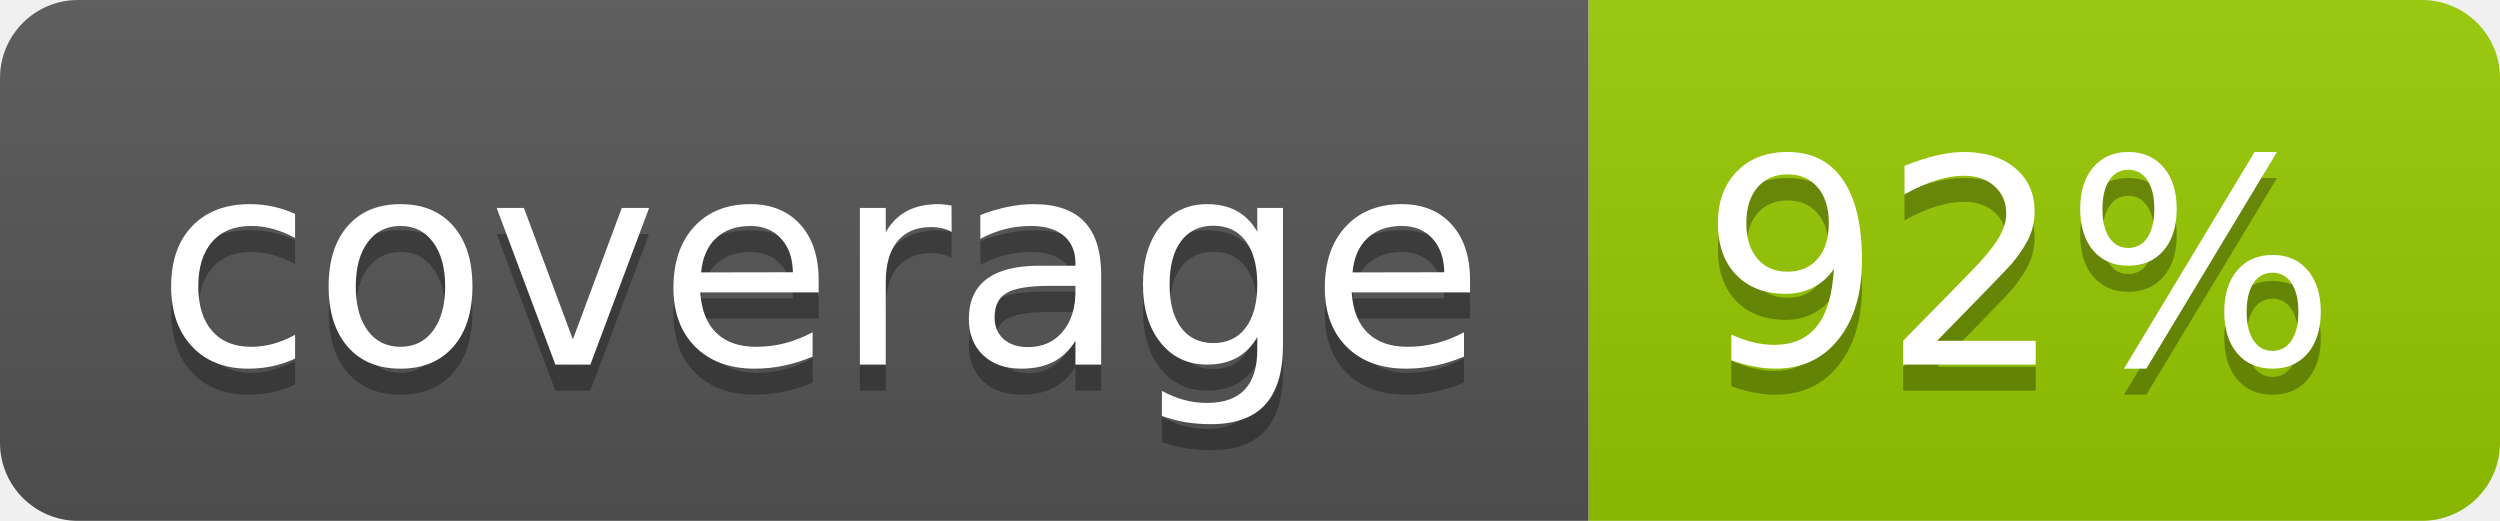
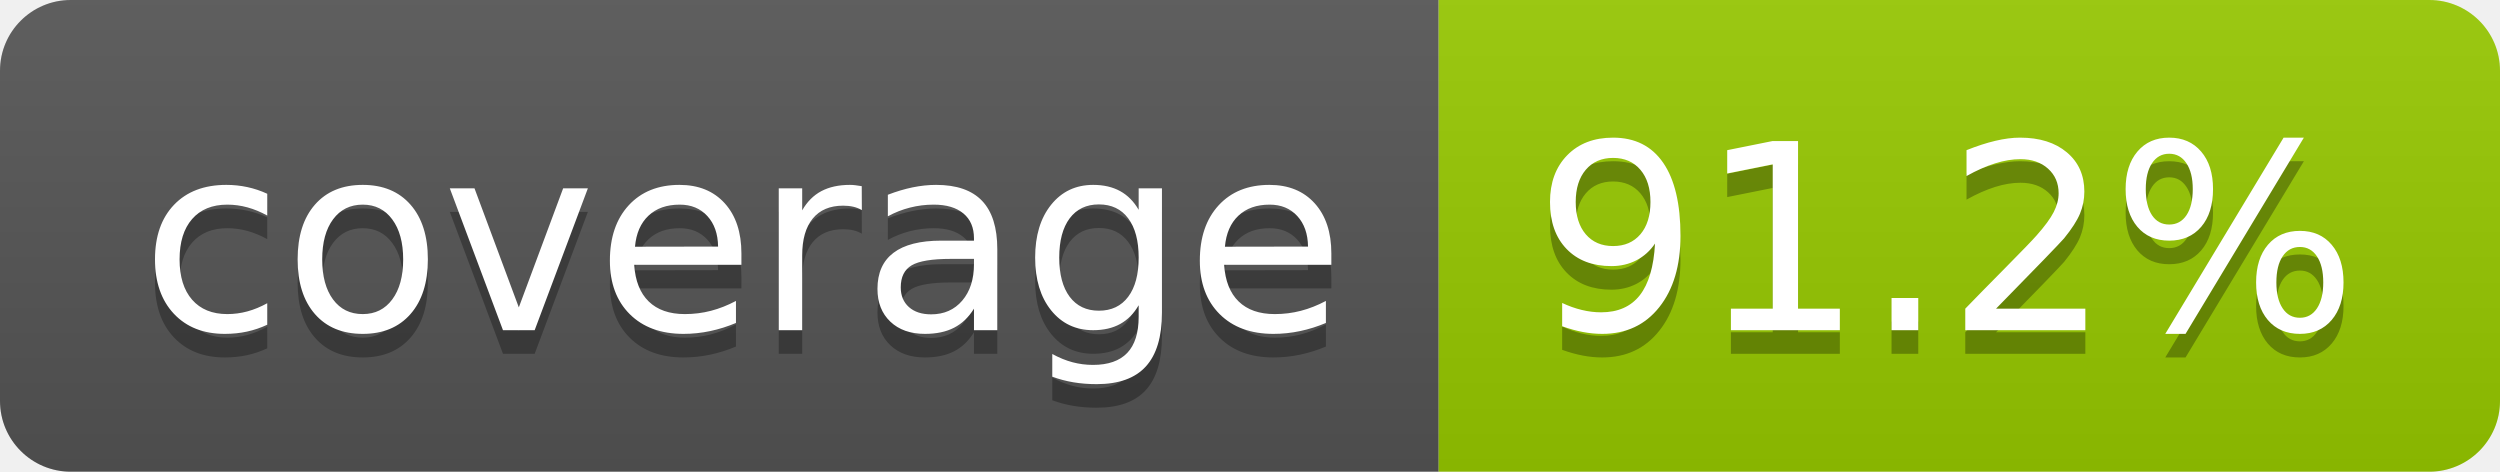
- <svg xmlns="http://www.w3.org/2000/svg" width="96" height="20" role="img" aria-label="coverage: 92%">
+ <svg xmlns="http://www.w3.org/2000/svg" width="106" height="20" role="img" aria-label="coverage: 91.2%">
  <linearGradient id="s" x2="0" y2="100%">
    <stop offset="0" stop-color="#bbb" stop-opacity=".1" />
    <stop offset="1" stop-opacity=".1" />
  </linearGradient>
  <clipPath id="r">
-     <rect width="96" height="20" rx="3" fill="#fff" />
+     <rect width="106" height="20" rx="3" fill="#fff" />
  </clipPath>
  <g clip-path="url(#r)">
    <rect width="61" height="20" fill="#555" />
-     <rect x="61" width="35" height="20" fill="#97ca00" />
-     <rect width="96" height="20" fill="url(#s)" />
+     <rect x="61" width="45" height="20" fill="#97ca00" />
+     <rect width="106" height="20" fill="url(#s)" />
  </g>
  <g fill="#fff" text-anchor="middle" font-family="Verdana,Geneva,DejaVu Sans,sans-serif" text-rendering="geometricPrecision" font-size="110">
    <text aria-hidden="true" x="315" y="150" fill="#010101" fill-opacity=".3" transform="scale(.1)" textLength="510">coverage</text>
    <text x="315" y="140" transform="scale(.1)" fill="#fff" textLength="510">coverage</text>
-     <text aria-hidden="true" x="775" y="150" fill="#010101" fill-opacity=".3" transform="scale(.1)" textLength="245">92%</text>
-     <text x="775" y="140" transform="scale(.1)" fill="#fff" textLength="245">92%</text>
+     <text aria-hidden="true" x="825" y="150" fill="#010101" fill-opacity=".3" transform="scale(.1)" textLength="350">91.2%</text>
+     <text x="825" y="140" transform="scale(.1)" fill="#fff" textLength="350">91.2%</text>
  </g>
</svg>
